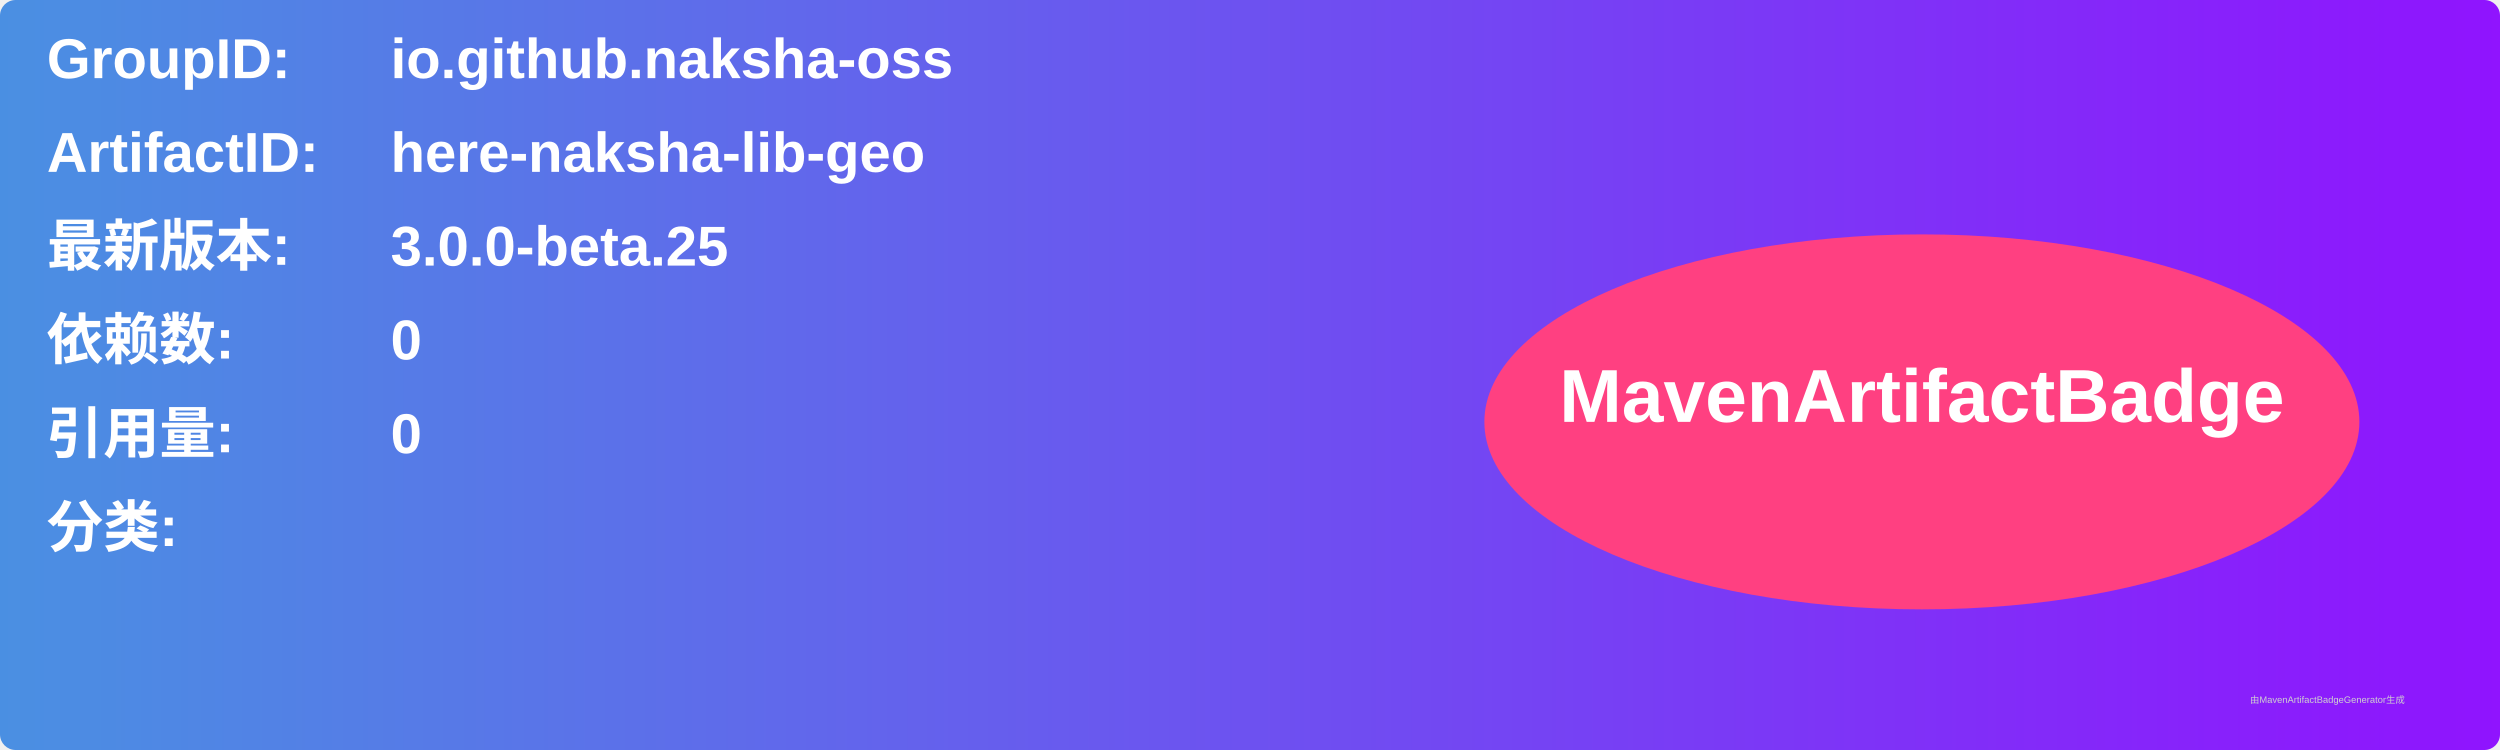
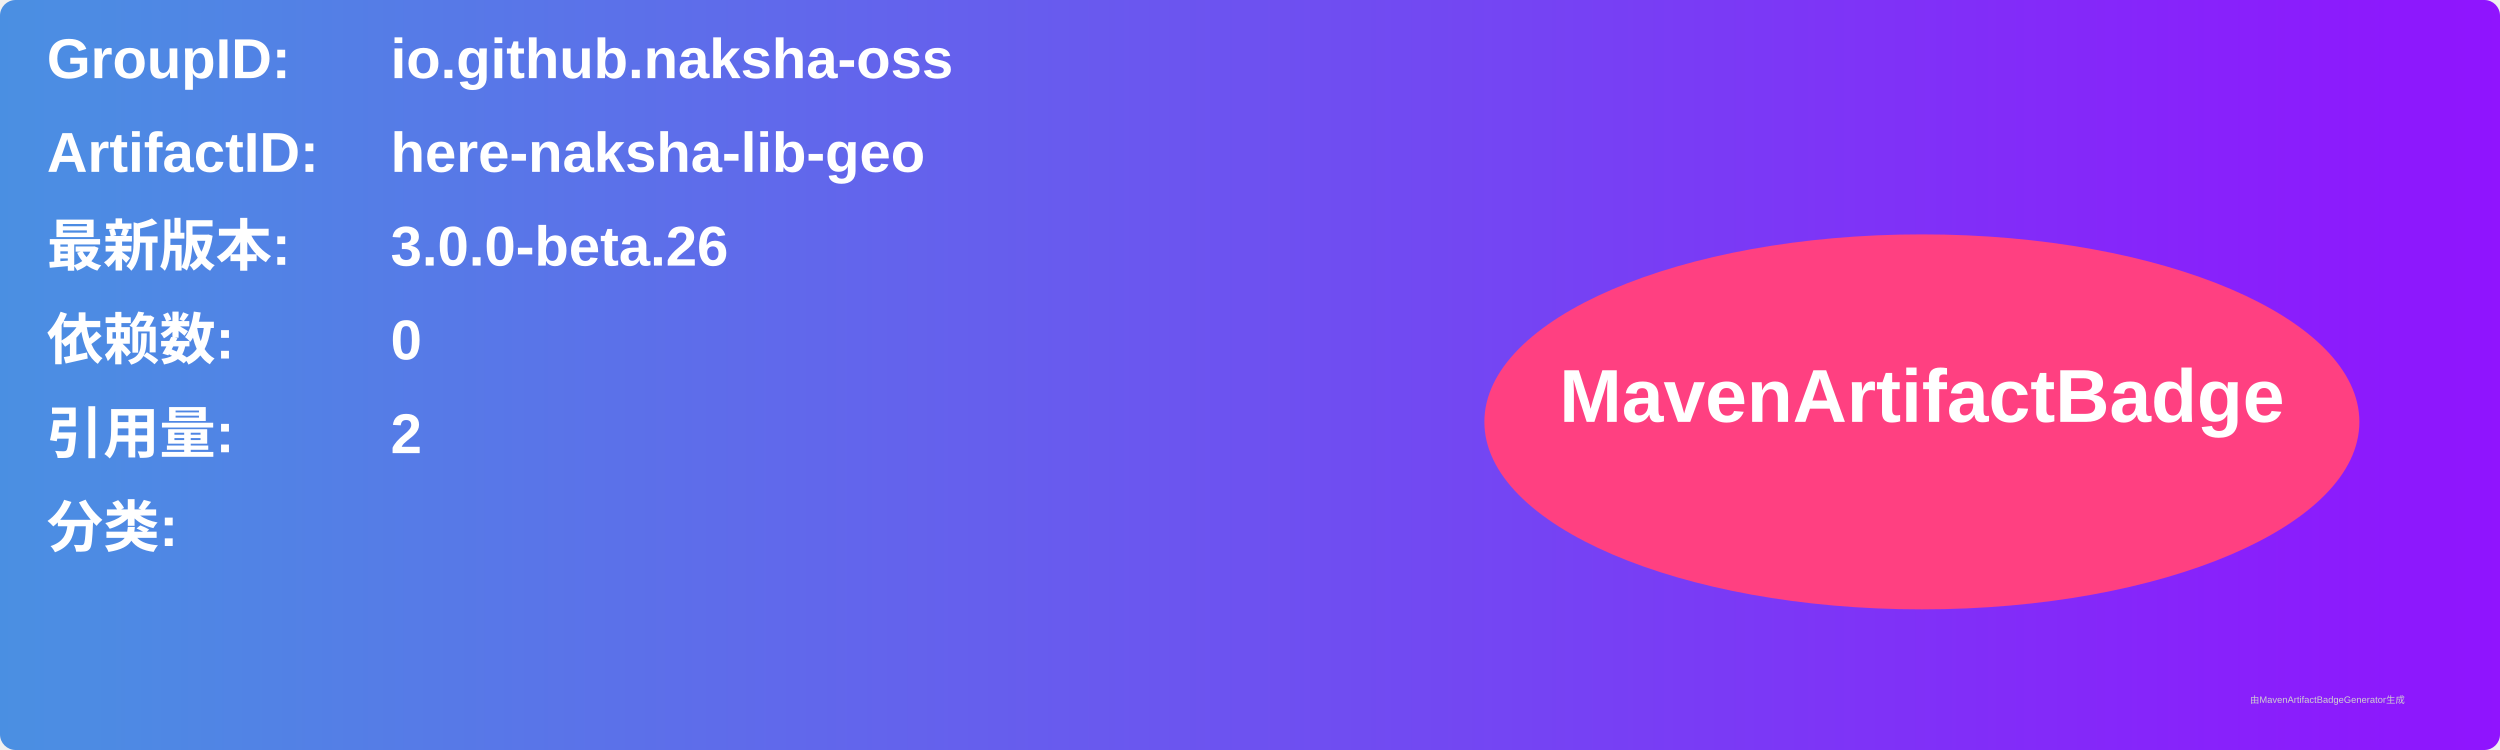
<svg xmlns="http://www.w3.org/2000/svg" width="800" height="240" viewBox="0 0 800 240">
  <linearGradient id="grad" x1="0%" y1="0%" x2="100%" y2="0%">
    <stop offset="0%" stop-color="#4a90e2" />
    <stop offset="100%" stop-color="#9013fe" />
  </linearGradient>
  <rect width="100%" height="100%" rx="5" ry="5" fill="url(#grad)" />
  <g transform="translate(15, 15)">
    <text x="0" y="10" font-family="Arial" font-size="18" fill="white" font-weight="bold" width="260">GroupID:</text>
    <text x="110" y="10" font-family="Arial" font-size="18" fill="white" font-weight="bold" width="460">io.github.naksha-oss</text>
    <text x="0" y="40" font-family="Arial" font-size="18" fill="white" font-weight="bold" width="260">ArtifactID:</text>
    <text x="110" y="40" font-family="Arial" font-size="18" fill="white" font-weight="bold" width="460">here-naksha-lib-geo</text>
    <text x="0" y="70" font-family="Arial" font-size="18" fill="white" font-weight="bold">最新版本:</text>
    <text x="110" y="70" font-family="Arial" font-size="18" fill="white" font-weight="bold">
-       <tspan font-weight="bold">3.0.0-beta.25</tspan>
+       <tspan font-weight="bold">3.0.0-beta.26</tspan>
    </text>
    <text x="0" y="100" font-family="Arial" font-size="18" fill="white" font-weight="bold">依赖数: </text>
    <text x="110" y="100" font-family="Arial" font-size="18" fill="white">
      <tspan font-weight="bold">0</tspan>
    </text>
    <text x="0" y="130" font-family="Arial" font-size="18" fill="white" font-weight="bold">引用量: </text>
    <text x="110" y="130" font-family="Arial" font-size="18" fill="white">
-       <tspan font-weight="bold">0</tspan>
+       <tspan font-weight="bold">2</tspan>
    </text>
    <text x="0" y="160" font-family="Arial" font-size="18" fill="white" font-weight="bold">分类:</text>
    <text x="10" y="190" font-family="Arial" font-size="10" fill="white">
      <tspan font-weight="bold" />
    </text>
    <ellipse cx="600" cy="120" rx="140" ry="60" fill="#ff4081" />
    <text x="600" y="120" text-anchor="middle" font-family="Arial" font-size="24" fill="white" font-weight="bold">MavenArtifactBadge</text>
  </g>
  <text x="720" y="225" font-family="Arial" font-size="3" fill="#d0d0d0">由MavenArtifactBadgeGenerator生成</text>
</svg>
